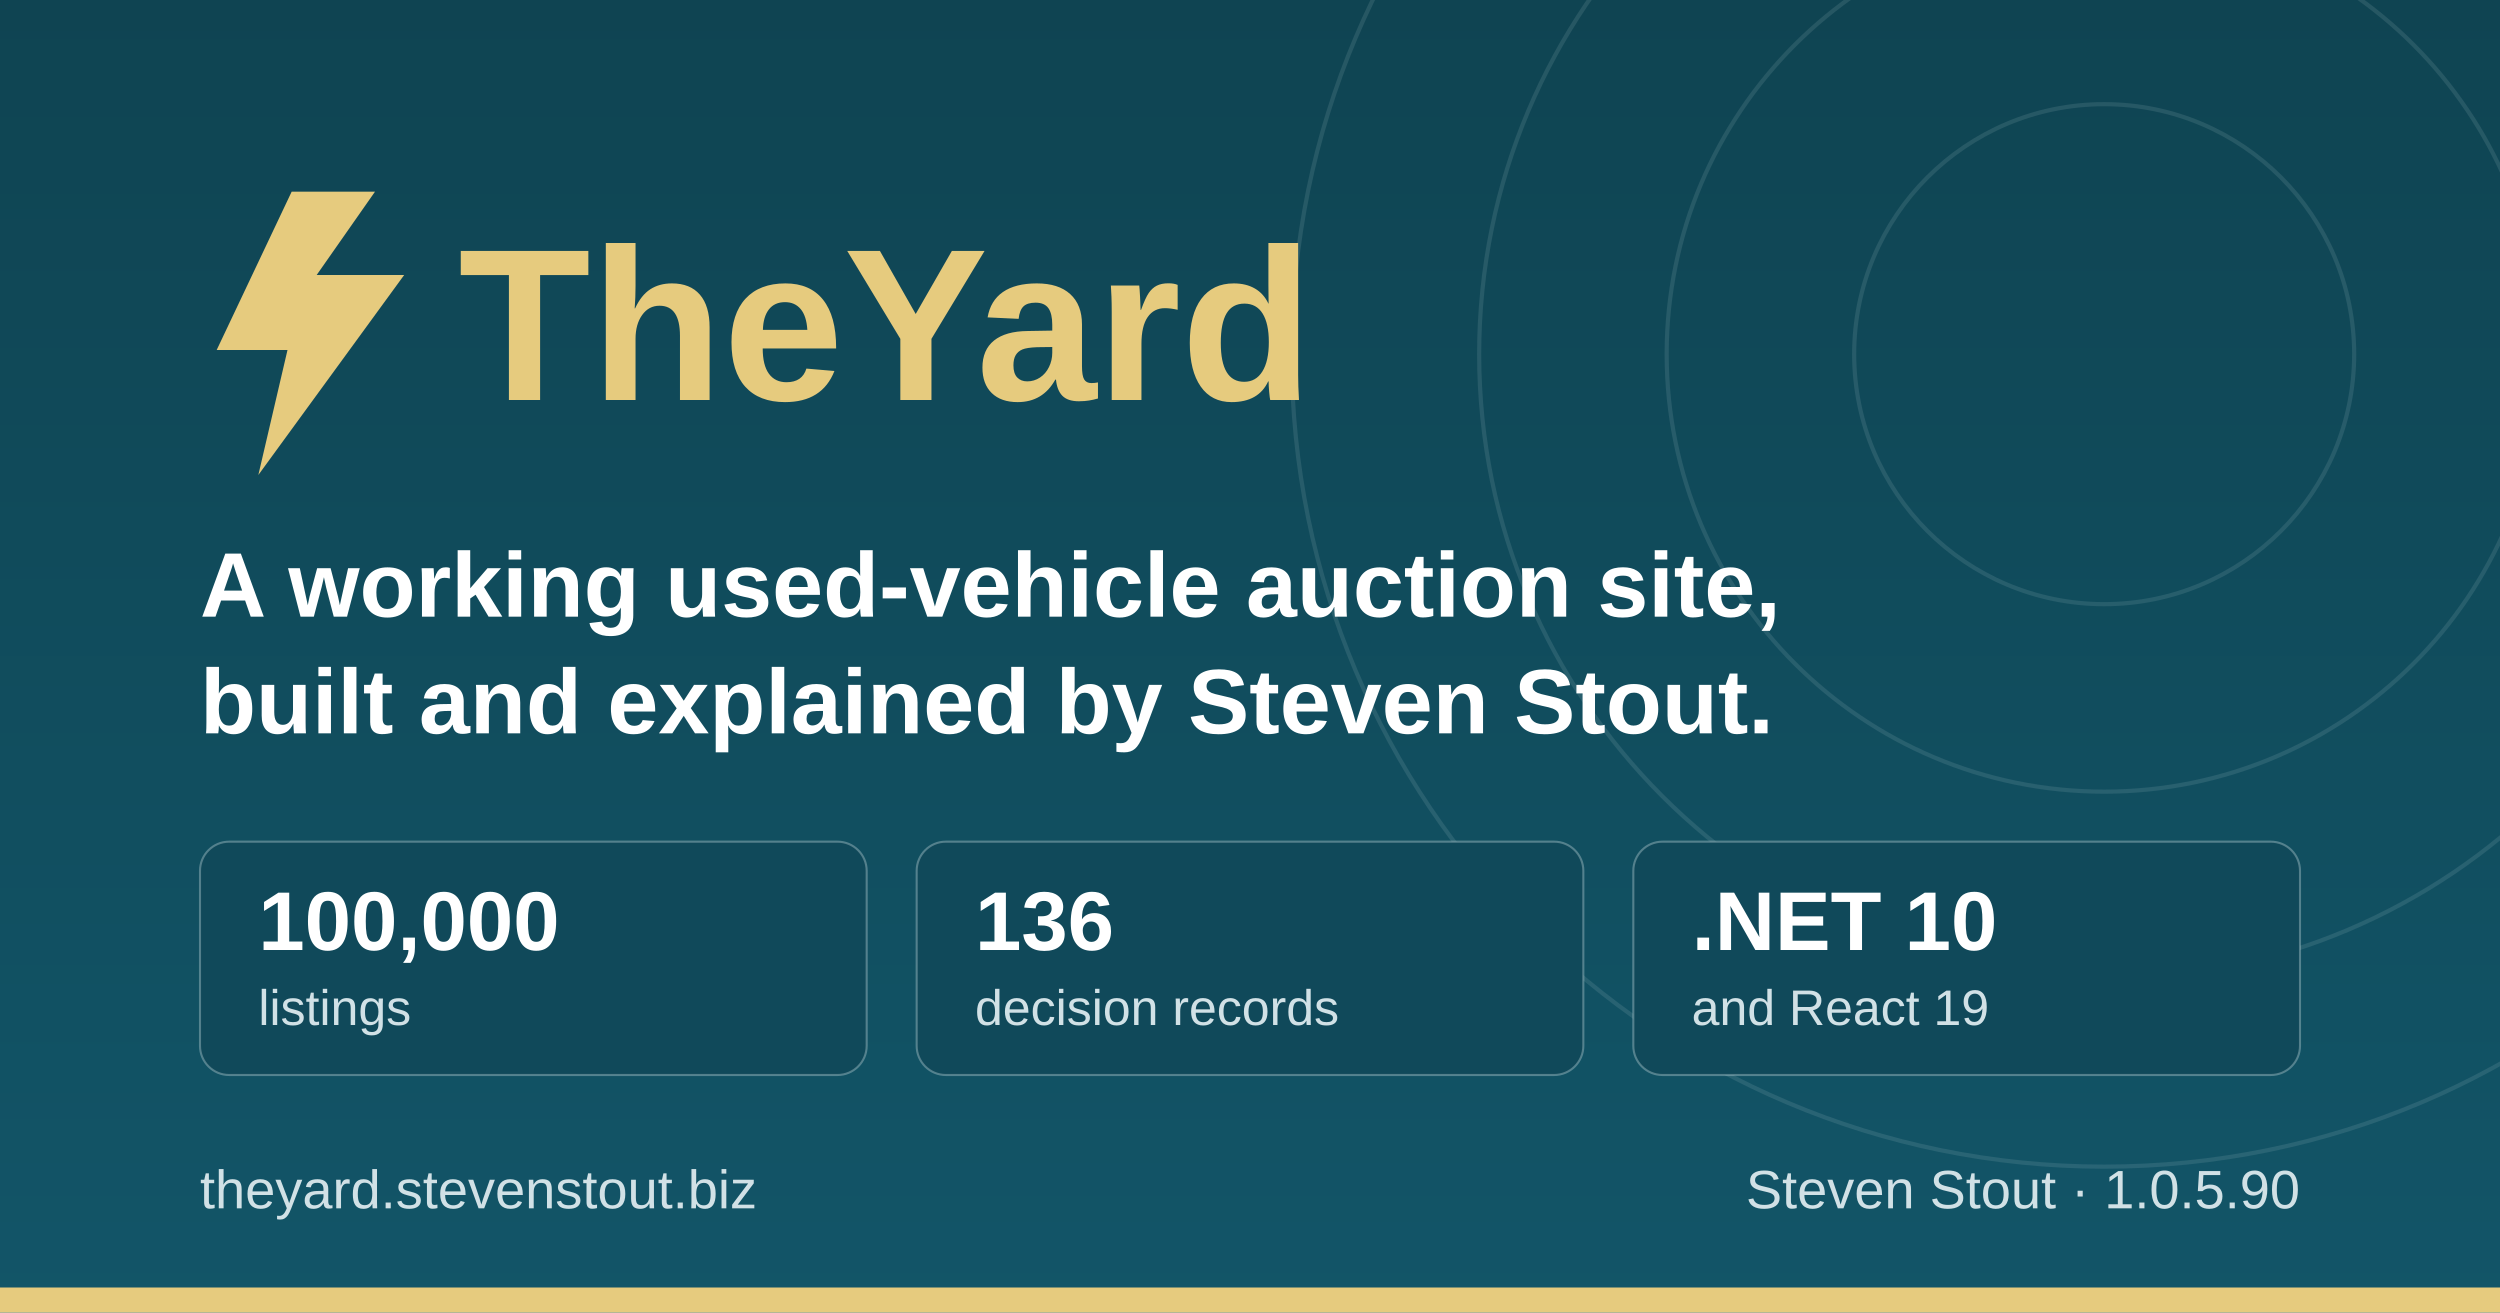
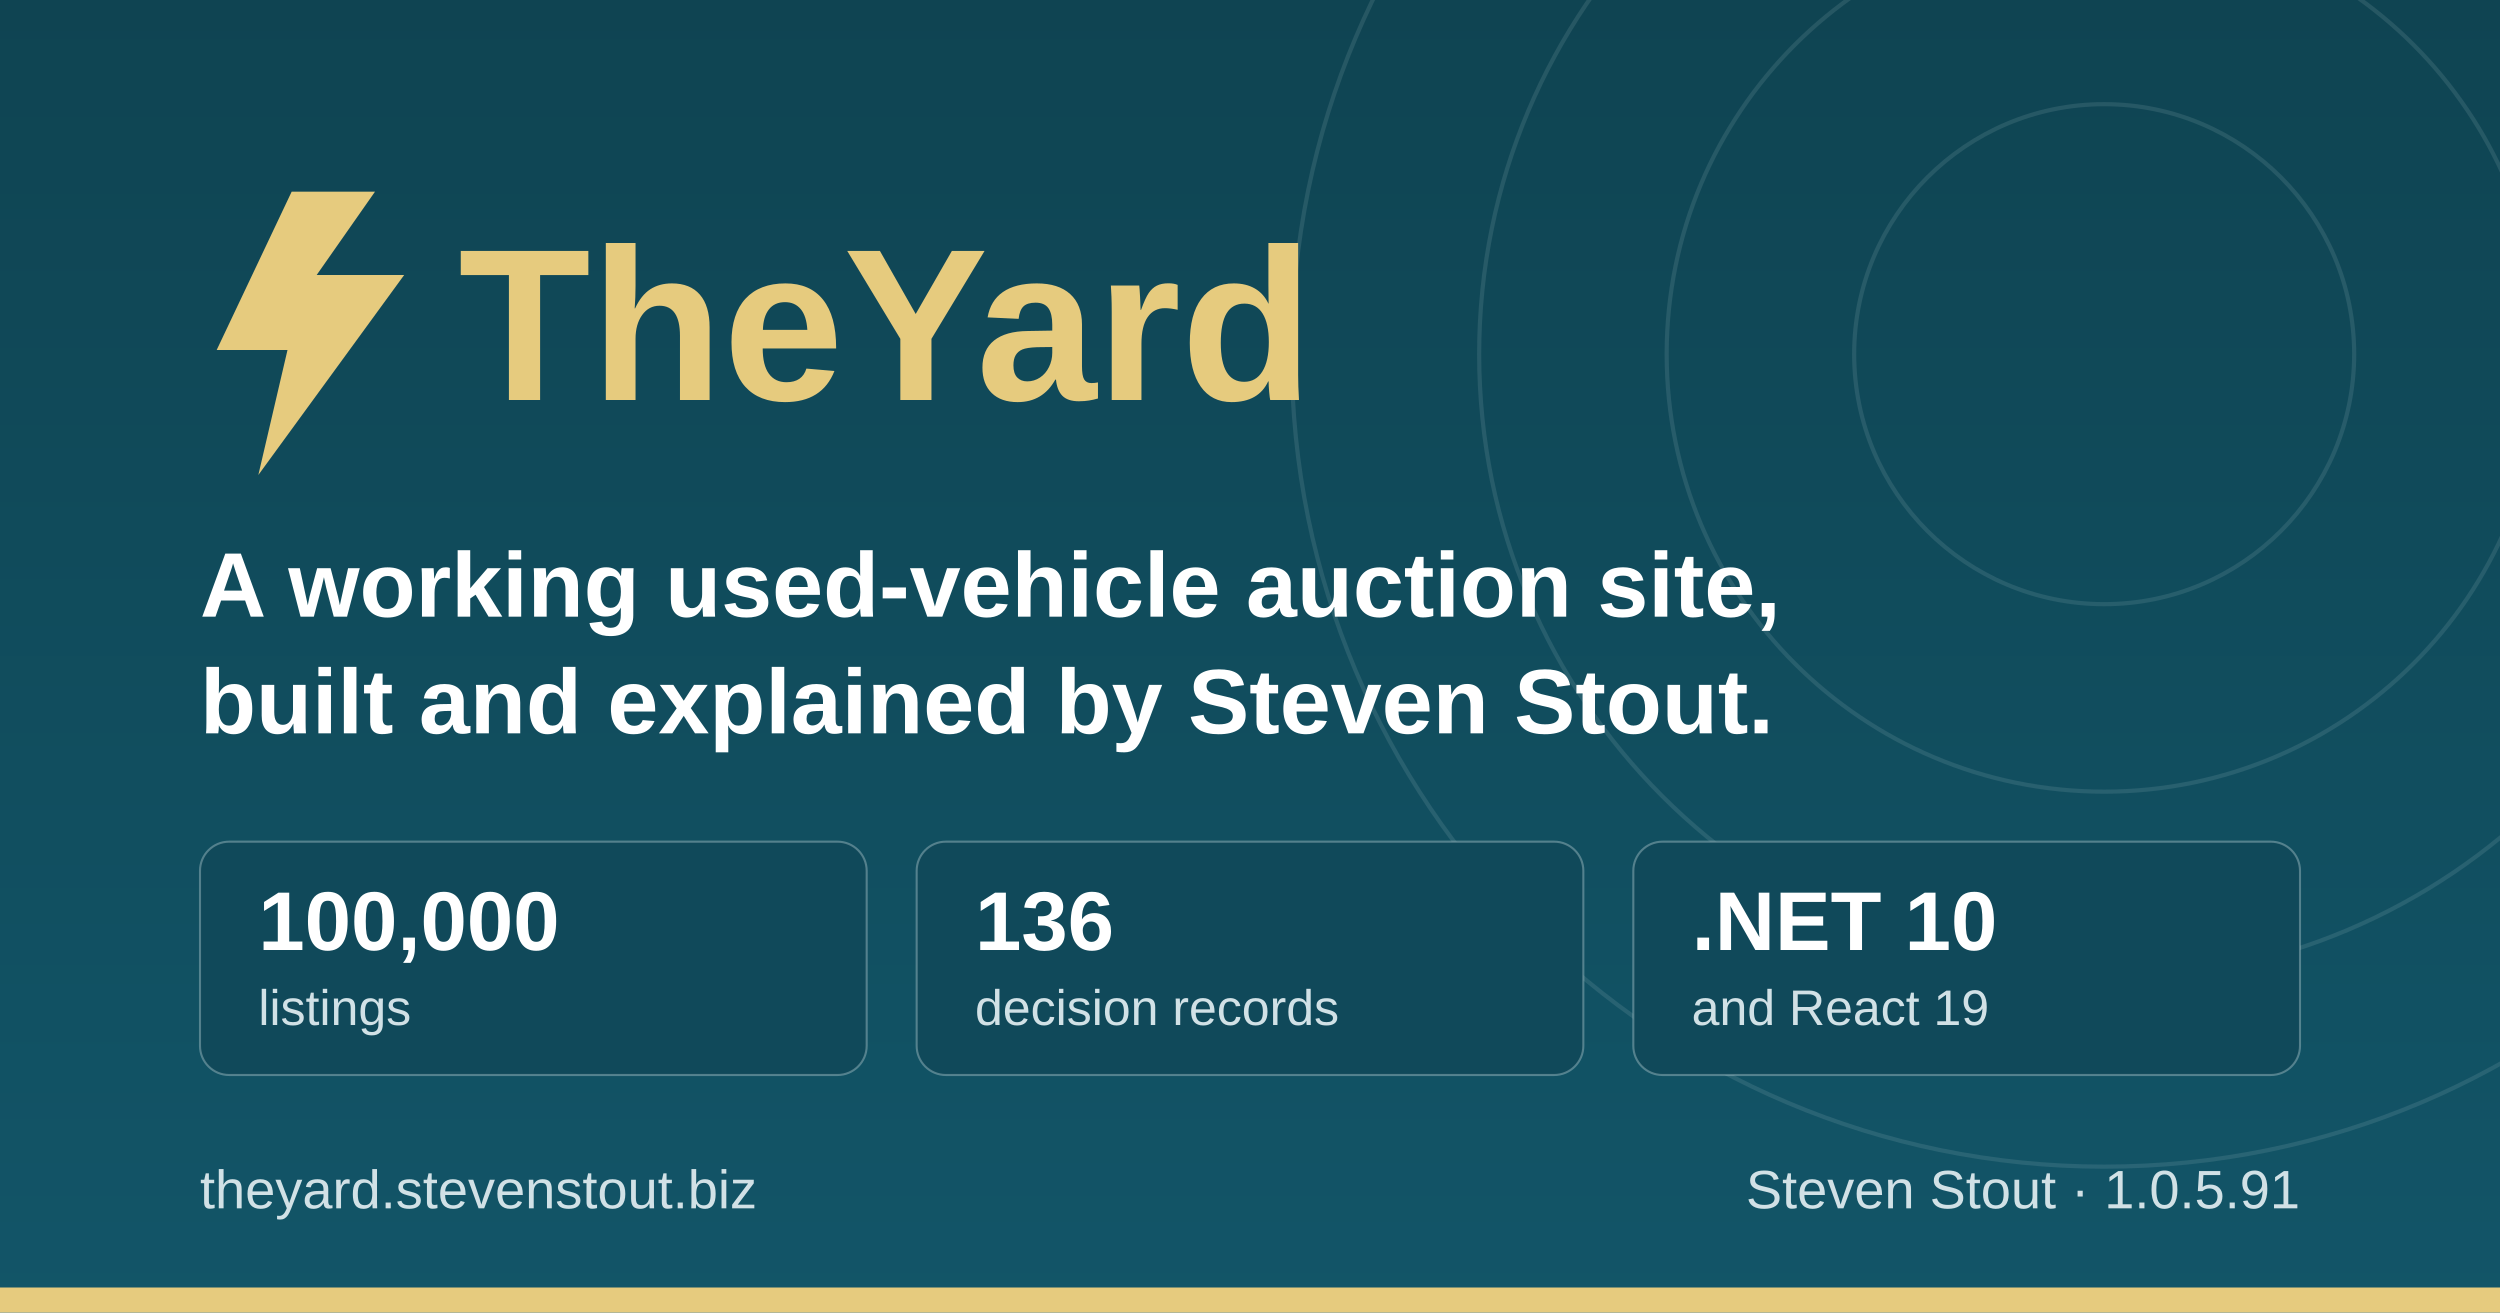
<svg xmlns="http://www.w3.org/2000/svg" width="1200" height="630" viewBox="0 0 1200 630" role="img" aria-label="TheYard, a used-vehicle auction platform, by Steven Stout">
  <defs>
    <linearGradient id="ground" x1="0" y1="0" x2="0" y2="1">
      <stop offset="0" stop-color="#0f4452" />
      <stop offset="1" stop-color="#125568" />
    </linearGradient>
  </defs>
  <rect width="1200" height="630" fill="url(#ground)" />
  <g fill="none" stroke="#d1e1e6" stroke-opacity="0.12" stroke-width="2">
    <circle cx="1010" cy="170" r="120" />
    <circle cx="1010" cy="170" r="210" />
    <circle cx="1010" cy="170" r="300" />
    <circle cx="1010" cy="170" r="390" />
  </g>
  <rect x="0" y="618" width="1200" height="12" fill="#e6cb7e" />
  <g transform="translate(96, 176)">
    <path d="M44 -84 L8 -8 h34 l-14 60 l70 -96 h-42 l28 -40 z" fill="#e6cb7e" />
    <text x="124" y="16" font-family="IBM Plex Sans, Segoe UI, system-ui, Arial, sans-serif" font-size="104" font-weight="700" fill="#e6cb7e">TheYard</text>
  </g>
  <text x="96" y="296" font-family="IBM Plex Sans, Segoe UI, system-ui, Arial, sans-serif" font-size="44" font-weight="600" fill="#ffffff">A working used-vehicle auction site,</text>
  <text x="96" y="352" font-family="IBM Plex Sans, Segoe UI, system-ui, Arial, sans-serif" font-size="44" font-weight="600" fill="#ffffff">built and explained by Steven Stout.</text>
  <g font-family="IBM Plex Sans, Segoe UI, system-ui, Arial, sans-serif">
    <rect x="96" y="404" width="320" height="112" rx="14" fill="#10495a" stroke="#d1e1e6" stroke-opacity="0.35" />
    <text x="124" y="456" font-size="40" font-weight="700" fill="#ffffff">100,000</text>
    <text x="124" y="492" font-size="24" font-weight="500" fill="#d1e1e6">listings</text>
    <rect x="440" y="404" width="320" height="112" rx="14" fill="#10495a" stroke="#d1e1e6" stroke-opacity="0.35" />
    <text x="468" y="456" font-size="40" font-weight="700" fill="#ffffff">136</text>
    <text x="468" y="492" font-size="24" font-weight="500" fill="#d1e1e6">decision records</text>
    <rect x="784" y="404" width="320" height="112" rx="14" fill="#10495a" stroke="#d1e1e6" stroke-opacity="0.35" />
    <text x="812" y="456" font-size="40" font-weight="700" fill="#ffffff">.NET 10</text>
    <text x="812" y="492" font-size="24" font-weight="500" fill="#d1e1e6">and React 19</text>
  </g>
  <text x="96" y="580" font-family="IBM Plex Sans, Segoe UI, system-ui, Arial, sans-serif" font-size="26" font-weight="500" fill="#d1e1e6">theyard.stevenstout.biz</text>
-   <text x="1104" y="580" text-anchor="end" font-family="IBM Plex Sans, Segoe UI, system-ui, Arial, sans-serif" font-size="26" font-weight="500" fill="#d1e1e6">Steven Stout · 1.0.5.90</text>
+   <text x="1104" y="580" text-anchor="end" font-family="IBM Plex Sans, Segoe UI, system-ui, Arial, sans-serif" font-size="26" font-weight="500" fill="#d1e1e6">Steven Stout · 1.0.5.91</text>
</svg>
